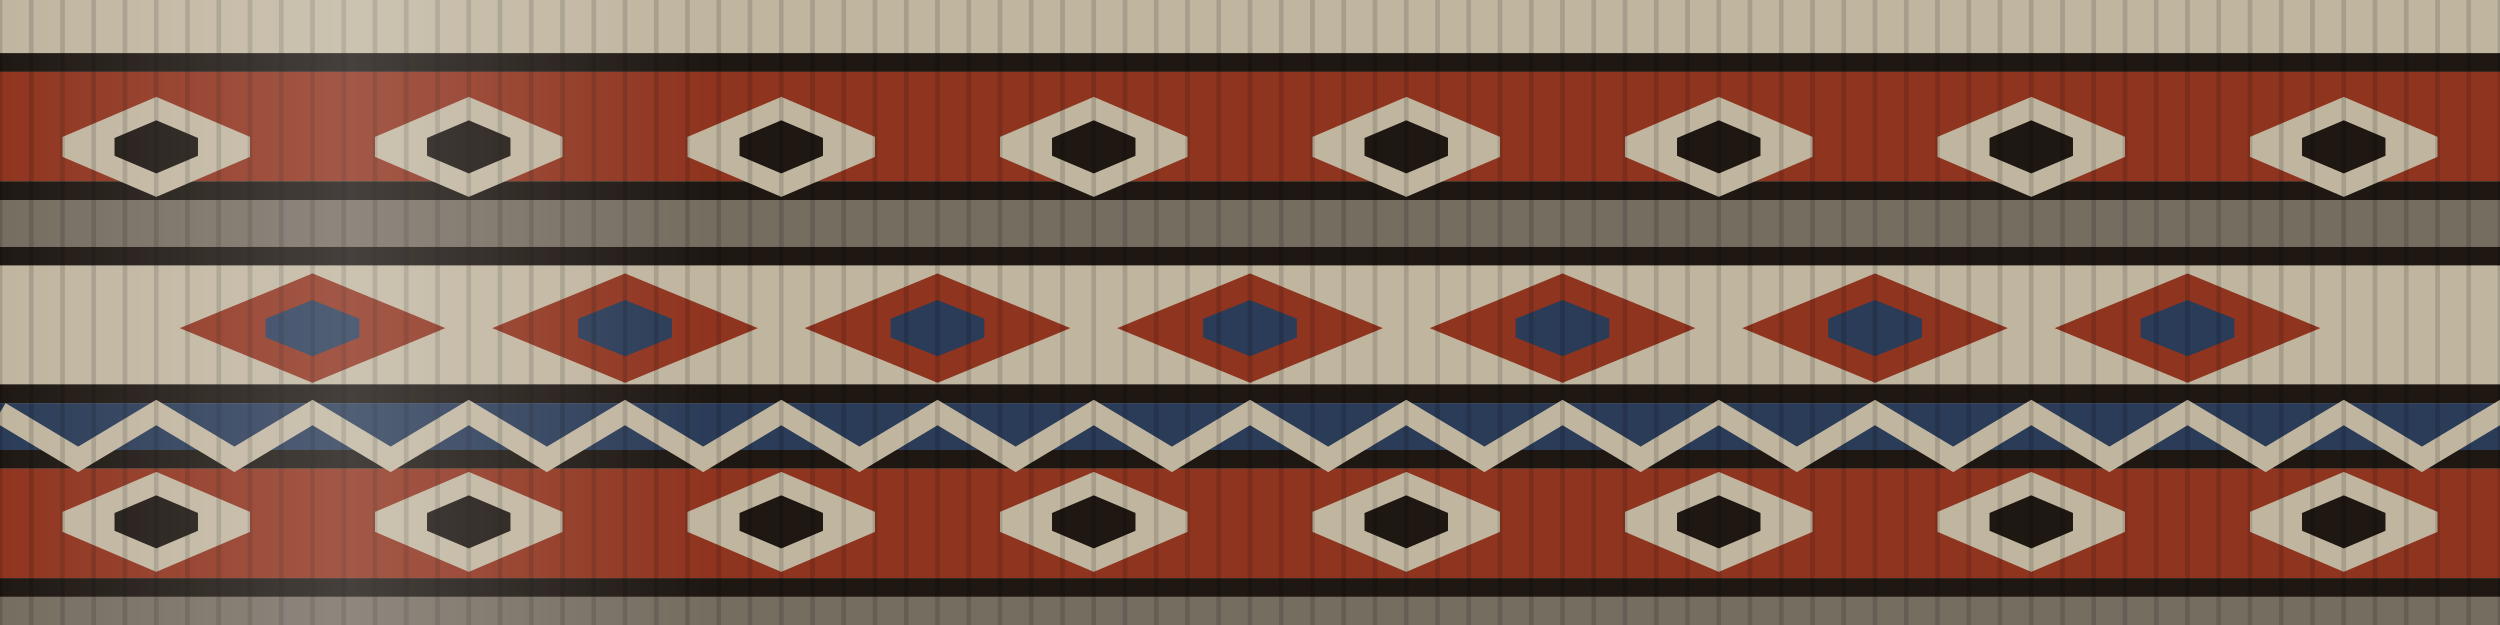
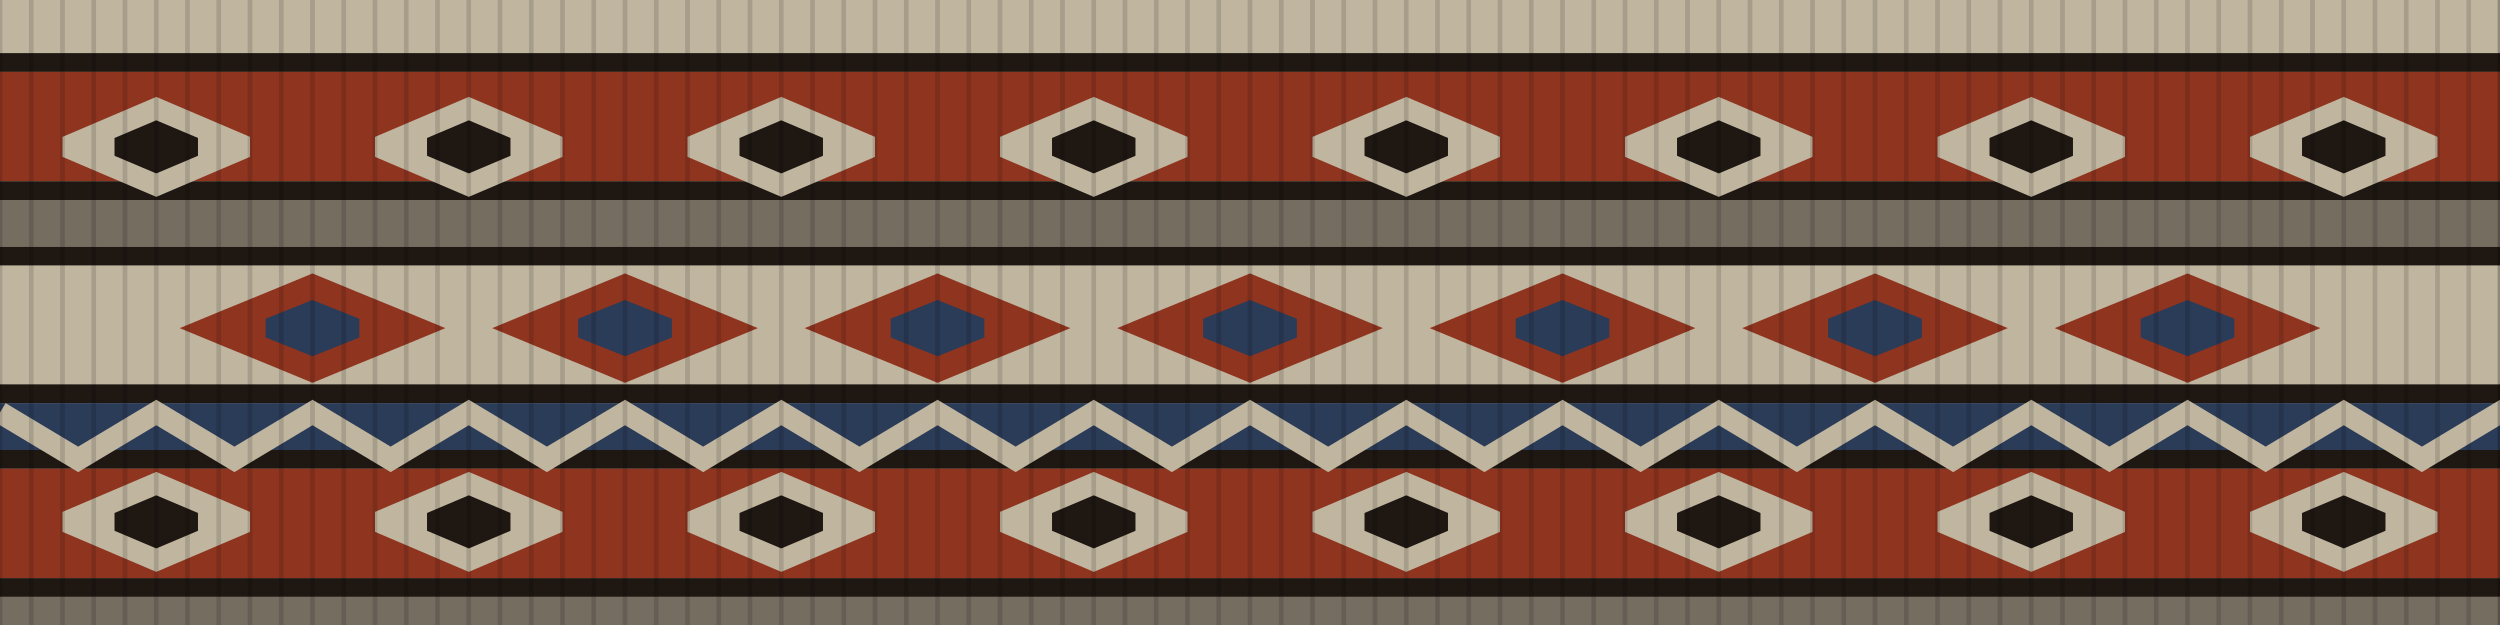
<svg xmlns="http://www.w3.org/2000/svg" viewBox="0 0 160 40" width="1600" height="400" role="presentation" preserveAspectRatio="xMidYMid slice">
  <style>
-     .sheen { animation: sweep 17s ease-in-out infinite }
-     @keyframes sweep { 0%,100% { transform: translateX(-44.8px) }
-                        50% { transform: translateX(169px) } }
-     @media (prefers-reduced-motion: reduce) { .sheen { animation: none; opacity: 0 } }
    .weft { animation: settle 12s ease-in-out infinite alternate;
            transform-box: view-box; transform-origin: 80px 20px }
    @keyframes settle { from { transform: skewY(-.4deg) scaleY(1) }
                        to { transform: skewY(.4deg) scaleY(1.014) } }
-     @media (prefers-reduced-motion: reduce) { .weft { animation: none } }
+     .step { animation-name: march; animation-timing-function: linear;
+             animation-iteration-count: infinite }
+     @keyframes march { to { transform: translateX(-20px) } }
+     .back { animation-direction: reverse }
+     @media (prefers-reduced-motion: reduce) { .weft, .step { animation: none } }
  </style>
  <g class="weft">
-     <defs>
-       <linearGradient id="sheenband" x1="0" y1="0" x2="1" y2="0">
-         <stop offset="0%" stop-color="#fff" stop-opacity="0" />
-         <stop offset="50%" stop-color="#fff" stop-opacity=".18" />
-         <stop offset="100%" stop-color="#fff" stop-opacity="0" />
-       </linearGradient>
-     </defs>
    <rect width="160" height="40" fill="#E4D8BE" />
    <rect x="0" y="0" width="160" height="3.4" fill="#E4D8BE" />
    <rect x="0" y="3.4" width="160" height="1.2" fill="#1E1712" />
    <rect x="0" y="4.6" width="160" height="7" fill="#A83A22" />
    <rect x="0" y="11.6" width="160" height="1.2" fill="#1E1712" />
    <rect x="0" y="12.8" width="160" height="3" fill="#8A8073" />
    <rect x="0" y="15.8" width="160" height="1.2" fill="#1E1712" />
    <rect x="0" y="17" width="160" height="7.6" fill="#E4D8BE" />
    <rect x="0" y="24.6" width="160" height="1.2" fill="#1E1712" />
    <rect x="0" y="25.8" width="160" height="3" fill="#2E4468" />
    <rect x="0" y="28.8" width="160" height="1.2" fill="#1E1712" />
    <rect x="0" y="30" width="160" height="7" fill="#A83A22" />
    <rect x="0" y="37" width="160" height="1.2" fill="#1E1712" />
    <rect x="0" y="38.2" width="160" height="2" fill="#8A8073" />
    <path d="M10 6.2 L13 7.48 L16 8.76 L16 10.04 L13 11.32 L10 12.6 L10 12.6 L7 11.32 L4 10.04 L4 8.76 L7 7.48 L10 6.2 Z" fill="#E4D8BE" />
    <path d="M10 7.7 L12.67 8.83 L12.67 9.97 L10 11.1 L10 11.1 L7.33 9.97 L7.33 8.83 L10 7.7 Z" fill="#1E1712" />
    <path d="M30 6.2 L33 7.48 L36 8.76 L36 10.04 L33 11.32 L30 12.6 L30 12.6 L27 11.32 L24 10.04 L24 8.76 L27 7.48 L30 6.2 Z" fill="#E4D8BE" />
    <path d="M30 7.7 L32.67 8.83 L32.67 9.97 L30 11.1 L30 11.1 L27.33 9.97 L27.33 8.83 L30 7.7 Z" fill="#1E1712" />
    <path d="M50 6.2 L53 7.48 L56 8.76 L56 10.04 L53 11.32 L50 12.6 L50 12.6 L47 11.32 L44 10.04 L44 8.76 L47 7.48 L50 6.2 Z" fill="#E4D8BE" />
    <path d="M50 7.7 L52.67 8.83 L52.67 9.97 L50 11.1 L50 11.1 L47.33 9.97 L47.33 8.83 L50 7.7 Z" fill="#1E1712" />
    <path d="M70 6.2 L73 7.48 L76 8.76 L76 10.04 L73 11.32 L70 12.6 L70 12.6 L67 11.32 L64 10.04 L64 8.76 L67 7.48 L70 6.2 Z" fill="#E4D8BE" />
    <path d="M70 7.7 L72.67 8.83 L72.67 9.97 L70 11.1 L70 11.1 L67.33 9.97 L67.33 8.83 L70 7.7 Z" fill="#1E1712" />
    <path d="M90 6.2 L93 7.48 L96 8.76 L96 10.04 L93 11.32 L90 12.6 L90 12.6 L87 11.32 L84 10.04 L84 8.76 L87 7.48 L90 6.2 Z" fill="#E4D8BE" />
    <path d="M90 7.7 L92.67 8.83 L92.67 9.97 L90 11.1 L90 11.1 L87.33 9.97 L87.33 8.83 L90 7.7 Z" fill="#1E1712" />
    <path d="M110 6.2 L113 7.48 L116 8.76 L116 10.04 L113 11.32 L110 12.6 L110 12.6 L107 11.32 L104 10.04 L104 8.76 L107 7.48 L110 6.2 Z" fill="#E4D8BE" />
    <path d="M110 7.7 L112.67 8.83 L112.67 9.97 L110 11.1 L110 11.1 L107.33 9.97 L107.33 8.83 L110 7.7 Z" fill="#1E1712" />
    <path d="M130 6.2 L133 7.48 L136 8.76 L136 10.04 L133 11.32 L130 12.6 L130 12.6 L127 11.32 L124 10.04 L124 8.76 L127 7.48 L130 6.2 Z" fill="#E4D8BE" />
    <path d="M130 7.7 L132.67 8.83 L132.67 9.97 L130 11.1 L130 11.1 L127.33 9.97 L127.33 8.83 L130 7.7 Z" fill="#1E1712" />
    <path d="M150 6.2 L153 7.48 L156 8.76 L156 10.04 L153 11.32 L150 12.6 L150 12.6 L147 11.32 L144 10.04 L144 8.76 L147 7.48 L150 6.2 Z" fill="#E4D8BE" />
    <path d="M150 7.7 L152.67 8.83 L152.67 9.97 L150 11.1 L150 11.1 L147.33 9.97 L147.33 8.83 L150 7.7 Z" fill="#1E1712" />
    <path d="M20 17.5 L22.83 18.67 L25.67 19.83 L28.5 21 L25.67 22.17 L22.83 23.33 L20 24.5 L20 24.5 L17.17 23.33 L14.33 22.17 L11.5 21 L14.33 19.83 L17.17 18.67 L20 17.5 Z" fill="#A83A22" />
    <path d="M20 19.2 L23 20.4 L23 21.6 L20 22.8 L20 22.8 L17 21.6 L17 20.4 L20 19.2 Z" fill="#2E4468" />
    <path d="M40 17.5 L42.83 18.67 L45.67 19.83 L48.5 21 L45.67 22.17 L42.83 23.33 L40 24.5 L40 24.5 L37.17 23.33 L34.33 22.17 L31.5 21 L34.33 19.83 L37.17 18.67 L40 17.5 Z" fill="#A83A22" />
    <path d="M40 19.2 L43 20.4 L43 21.6 L40 22.8 L40 22.8 L37 21.6 L37 20.4 L40 19.2 Z" fill="#2E4468" />
    <path d="M60 17.5 L62.83 18.67 L65.67 19.83 L68.5 21 L65.67 22.17 L62.83 23.33 L60 24.5 L60 24.5 L57.17 23.33 L54.33 22.17 L51.5 21 L54.33 19.83 L57.17 18.67 L60 17.5 Z" fill="#A83A22" />
    <path d="M60 19.2 L63 20.4 L63 21.6 L60 22.8 L60 22.8 L57 21.6 L57 20.4 L60 19.2 Z" fill="#2E4468" />
    <path d="M80 17.5 L82.83 18.67 L85.67 19.83 L88.5 21 L85.67 22.17 L82.83 23.33 L80 24.5 L80 24.5 L77.17 23.33 L74.33 22.17 L71.5 21 L74.33 19.83 L77.17 18.67 L80 17.5 Z" fill="#A83A22" />
    <path d="M80 19.2 L83 20.4 L83 21.6 L80 22.8 L80 22.8 L77 21.6 L77 20.4 L80 19.2 Z" fill="#2E4468" />
    <path d="M100 17.5 L102.83 18.67 L105.67 19.83 L108.5 21 L105.67 22.17 L102.83 23.33 L100 24.5 L100 24.5 L97.17 23.33 L94.33 22.17 L91.5 21 L94.33 19.83 L97.17 18.67 L100 17.5 Z" fill="#A83A22" />
    <path d="M100 19.2 L103 20.4 L103 21.6 L100 22.8 L100 22.8 L97 21.6 L97 20.4 L100 19.2 Z" fill="#2E4468" />
    <path d="M120 17.5 L122.83 18.67 L125.67 19.83 L128.5 21 L125.67 22.17 L122.83 23.33 L120 24.5 L120 24.5 L117.17 23.33 L114.33 22.17 L111.5 21 L114.33 19.83 L117.17 18.67 L120 17.5 Z" fill="#A83A22" />
    <path d="M120 19.2 L123 20.4 L123 21.6 L120 22.8 L120 22.8 L117 21.6 L117 20.4 L120 19.2 Z" fill="#2E4468" />
    <path d="M140 17.5 L142.83 18.67 L145.67 19.83 L148.5 21 L145.67 22.17 L142.83 23.33 L140 24.5 L140 24.5 L137.17 23.33 L134.33 22.17 L131.5 21 L134.33 19.83 L137.17 18.67 L140 17.5 Z" fill="#A83A22" />
    <path d="M140 19.2 L143 20.4 L143 21.6 L140 22.8 L140 22.8 L137 21.6 L137 20.4 L140 19.2 Z" fill="#2E4468" />
    <path d="M10 30.2 L13 31.48 L16 32.76 L16 34.04 L13 35.32 L10 36.6 L10 36.6 L7 35.32 L4 34.04 L4 32.76 L7 31.48 L10 30.2 Z" fill="#E4D8BE" />
    <path d="M10 31.7 L12.67 32.83 L12.67 33.97 L10 35.1 L10 35.1 L7.33 33.97 L7.33 32.83 L10 31.7 Z" fill="#1E1712" />
    <path d="M30 30.2 L33 31.48 L36 32.76 L36 34.04 L33 35.32 L30 36.6 L30 36.6 L27 35.32 L24 34.04 L24 32.76 L27 31.48 L30 30.2 Z" fill="#E4D8BE" />
    <path d="M30 31.7 L32.67 32.83 L32.67 33.97 L30 35.1 L30 35.1 L27.33 33.97 L27.33 32.83 L30 31.7 Z" fill="#1E1712" />
    <path d="M50 30.2 L53 31.48 L56 32.76 L56 34.04 L53 35.32 L50 36.6 L50 36.6 L47 35.32 L44 34.04 L44 32.76 L47 31.48 L50 30.2 Z" fill="#E4D8BE" />
    <path d="M50 31.7 L52.67 32.83 L52.67 33.97 L50 35.1 L50 35.1 L47.33 33.97 L47.33 32.83 L50 31.7 Z" fill="#1E1712" />
    <path d="M70 30.2 L73 31.48 L76 32.76 L76 34.04 L73 35.32 L70 36.6 L70 36.6 L67 35.32 L64 34.04 L64 32.76 L67 31.48 L70 30.2 Z" fill="#E4D8BE" />
    <path d="M70 31.7 L72.67 32.83 L72.67 33.97 L70 35.1 L70 35.1 L67.33 33.97 L67.33 32.83 L70 31.7 Z" fill="#1E1712" />
    <path d="M90 30.2 L93 31.48 L96 32.76 L96 34.04 L93 35.32 L90 36.6 L90 36.6 L87 35.32 L84 34.04 L84 32.76 L87 31.48 L90 30.2 Z" fill="#E4D8BE" />
    <path d="M90 31.7 L92.67 32.83 L92.67 33.97 L90 35.1 L90 35.1 L87.33 33.97 L87.33 32.83 L90 31.7 Z" fill="#1E1712" />
    <path d="M110 30.2 L113 31.48 L116 32.76 L116 34.04 L113 35.32 L110 36.6 L110 36.6 L107 35.32 L104 34.04 L104 32.76 L107 31.48 L110 30.2 Z" fill="#E4D8BE" />
    <path d="M110 31.7 L112.67 32.83 L112.67 33.97 L110 35.1 L110 35.1 L107.33 33.97 L107.33 32.83 L110 31.7 Z" fill="#1E1712" />
    <path d="M130 30.2 L133 31.48 L136 32.76 L136 34.04 L133 35.32 L130 36.6 L130 36.6 L127 35.32 L124 34.04 L124 32.76 L127 31.48 L130 30.2 Z" fill="#E4D8BE" />
    <path d="M130 31.7 L132.67 32.83 L132.67 33.97 L130 35.1 L130 35.1 L127.33 33.97 L127.33 32.83 L130 31.7 Z" fill="#1E1712" />
    <path d="M150 30.2 L153 31.48 L156 32.76 L156 34.04 L153 35.32 L150 36.6 L150 36.6 L147 35.32 L144 34.04 L144 32.76 L147 31.48 L150 30.2 Z" fill="#E4D8BE" />
    <path d="M150 31.7 L152.67 32.83 L152.67 33.97 L150 35.1 L150 35.1 L147.33 33.97 L147.33 32.83 L150 31.7 Z" fill="#1E1712" />
    <path d="M0 26.4 L5 29.4 L10 26.4 L15 29.4 L20 26.4 L25 29.4 L30 26.4 L35 29.4 L40 26.4 L45 29.4 L50 26.4 L55 29.4 L60 26.4 L65 29.4 L70 26.4 L75 29.4 L80 26.4 L85 29.4 L90 26.4 L95 29.4 L100 26.4 L105 29.4 L110 26.4 L115 29.4 L120 26.4 L125 29.4 L130 26.4 L135 29.4 L140 26.4 L145 29.4 L150 26.4 L155 29.4 L160 26.4 L165 29.4" fill="none" stroke="#E4D8BE" stroke-width="1.4" />
    <g fill="#1E1712" opacity=".18">
      <rect x="0" y="0" width="160" height="40" />
    </g>
    <g fill="none" stroke="#00000022" stroke-width=".3">
-       <path d="M0 0 L0 40" />
-       <path d="M2 0 L2 40" />
-       <path d="M4 0 L4 40" />
-       <path d="M6 0 L6 40" />
-       <path d="M8 0 L8 40" />
-       <path d="M10 0 L10 40" />
-       <path d="M12 0 L12 40" />
-       <path d="M14 0 L14 40" />
-       <path d="M16 0 L16 40" />
-       <path d="M18 0 L18 40" />
-       <path d="M20 0 L20 40" />
-       <path d="M22 0 L22 40" />
-       <path d="M24 0 L24 40" />
-       <path d="M26 0 L26 40" />
-       <path d="M28 0 L28 40" />
-       <path d="M30 0 L30 40" />
-       <path d="M32 0 L32 40" />
-       <path d="M34 0 L34 40" />
-       <path d="M36 0 L36 40" />
-       <path d="M38 0 L38 40" />
-       <path d="M40 0 L40 40" />
-       <path d="M42 0 L42 40" />
-       <path d="M44 0 L44 40" />
-       <path d="M46 0 L46 40" />
-       <path d="M48 0 L48 40" />
-       <path d="M50 0 L50 40" />
-       <path d="M52 0 L52 40" />
-       <path d="M54 0 L54 40" />
-       <path d="M56 0 L56 40" />
-       <path d="M58 0 L58 40" />
-       <path d="M60 0 L60 40" />
-       <path d="M62 0 L62 40" />
-       <path d="M64 0 L64 40" />
-       <path d="M66 0 L66 40" />
-       <path d="M68 0 L68 40" />
-       <path d="M70 0 L70 40" />
-       <path d="M72 0 L72 40" />
-       <path d="M74 0 L74 40" />
-       <path d="M76 0 L76 40" />
-       <path d="M78 0 L78 40" />
-       <path d="M80 0 L80 40" />
-       <path d="M82 0 L82 40" />
-       <path d="M84 0 L84 40" />
-       <path d="M86 0 L86 40" />
-       <path d="M88 0 L88 40" />
-       <path d="M90 0 L90 40" />
-       <path d="M92 0 L92 40" />
-       <path d="M94 0 L94 40" />
-       <path d="M96 0 L96 40" />
-       <path d="M98 0 L98 40" />
-       <path d="M100 0 L100 40" />
-       <path d="M102 0 L102 40" />
-       <path d="M104 0 L104 40" />
-       <path d="M106 0 L106 40" />
-       <path d="M108 0 L108 40" />
-       <path d="M110 0 L110 40" />
-       <path d="M112 0 L112 40" />
-       <path d="M114 0 L114 40" />
-       <path d="M116 0 L116 40" />
-       <path d="M118 0 L118 40" />
-       <path d="M120 0 L120 40" />
-       <path d="M122 0 L122 40" />
-       <path d="M124 0 L124 40" />
-       <path d="M126 0 L126 40" />
-       <path d="M128 0 L128 40" />
-       <path d="M130 0 L130 40" />
-       <path d="M132 0 L132 40" />
-       <path d="M134 0 L134 40" />
-       <path d="M136 0 L136 40" />
-       <path d="M138 0 L138 40" />
-       <path d="M140 0 L140 40" />
-       <path d="M142 0 L142 40" />
-       <path d="M144 0 L144 40" />
-       <path d="M146 0 L146 40" />
-       <path d="M148 0 L148 40" />
-       <path d="M150 0 L150 40" />
-       <path d="M152 0 L152 40" />
-       <path d="M154 0 L154 40" />
-       <path d="M156 0 L156 40" />
-       <path d="M158 0 L158 40" />
-       <path d="M160 0 L160 40" />
+       <g class="step" style="animation-duration:13s">
+         <path d="M0 0 L0 40" />
+         <path d="M2 0 L2 40" />
+         <path d="M4 0 L4 40" />
+         <path d="M6 0 L6 40" />
+         <path d="M8 0 L8 40" />
+         <path d="M10 0 L10 40" />
+         <path d="M12 0 L12 40" />
+         <path d="M14 0 L14 40" />
+         <path d="M16 0 L16 40" />
+         <path d="M18 0 L18 40" />
+         <path d="M20 0 L20 40" />
+         <path d="M22 0 L22 40" />
+         <path d="M24 0 L24 40" />
+         <path d="M26 0 L26 40" />
+         <path d="M28 0 L28 40" />
+         <path d="M30 0 L30 40" />
+         <path d="M32 0 L32 40" />
+         <path d="M34 0 L34 40" />
+         <path d="M36 0 L36 40" />
+         <path d="M38 0 L38 40" />
+         <path d="M40 0 L40 40" />
+         <path d="M42 0 L42 40" />
+         <path d="M44 0 L44 40" />
+         <path d="M46 0 L46 40" />
+         <path d="M48 0 L48 40" />
+         <path d="M50 0 L50 40" />
+         <path d="M52 0 L52 40" />
+         <path d="M54 0 L54 40" />
+         <path d="M56 0 L56 40" />
+         <path d="M58 0 L58 40" />
+         <path d="M60 0 L60 40" />
+         <path d="M62 0 L62 40" />
+         <path d="M64 0 L64 40" />
+         <path d="M66 0 L66 40" />
+         <path d="M68 0 L68 40" />
+         <path d="M70 0 L70 40" />
+         <path d="M72 0 L72 40" />
+         <path d="M74 0 L74 40" />
+         <path d="M76 0 L76 40" />
+         <path d="M78 0 L78 40" />
+         <path d="M80 0 L80 40" />
+         <path d="M82 0 L82 40" />
+         <path d="M84 0 L84 40" />
+         <path d="M86 0 L86 40" />
+         <path d="M88 0 L88 40" />
+         <path d="M90 0 L90 40" />
+         <path d="M92 0 L92 40" />
+         <path d="M94 0 L94 40" />
+         <path d="M96 0 L96 40" />
+         <path d="M98 0 L98 40" />
+         <path d="M100 0 L100 40" />
+         <path d="M102 0 L102 40" />
+         <path d="M104 0 L104 40" />
+         <path d="M106 0 L106 40" />
+         <path d="M108 0 L108 40" />
+         <path d="M110 0 L110 40" />
+         <path d="M112 0 L112 40" />
+         <path d="M114 0 L114 40" />
+         <path d="M116 0 L116 40" />
+         <path d="M118 0 L118 40" />
+         <path d="M120 0 L120 40" />
+         <path d="M122 0 L122 40" />
+         <path d="M124 0 L124 40" />
+         <path d="M126 0 L126 40" />
+         <path d="M128 0 L128 40" />
+         <path d="M130 0 L130 40" />
+         <path d="M132 0 L132 40" />
+         <path d="M134 0 L134 40" />
+         <path d="M136 0 L136 40" />
+         <path d="M138 0 L138 40" />
+         <path d="M140 0 L140 40" />
+         <path d="M142 0 L142 40" />
+         <path d="M144 0 L144 40" />
+         <path d="M146 0 L146 40" />
+         <path d="M148 0 L148 40" />
+         <path d="M150 0 L150 40" />
+         <path d="M152 0 L152 40" />
+         <path d="M154 0 L154 40" />
+         <path d="M156 0 L156 40" />
+         <path d="M158 0 L158 40" />
+         <path d="M160 0 L160 40" />
+         <path transform="translate(160 0)" d="M0 0 L0 40" />
+         <path transform="translate(160 0)" d="M2 0 L2 40" />
+         <path transform="translate(160 0)" d="M4 0 L4 40" />
+         <path transform="translate(160 0)" d="M6 0 L6 40" />
+         <path transform="translate(160 0)" d="M8 0 L8 40" />
+         <path transform="translate(160 0)" d="M10 0 L10 40" />
+         <path transform="translate(160 0)" d="M12 0 L12 40" />
+         <path transform="translate(160 0)" d="M14 0 L14 40" />
+         <path transform="translate(160 0)" d="M16 0 L16 40" />
+         <path transform="translate(160 0)" d="M18 0 L18 40" />
+         <path transform="translate(160 0)" d="M20 0 L20 40" />
+         <path transform="translate(160 0)" d="M22 0 L22 40" />
+         <path transform="translate(160 0)" d="M24 0 L24 40" />
+         <path transform="translate(160 0)" d="M26 0 L26 40" />
+         <path transform="translate(160 0)" d="M28 0 L28 40" />
+         <path transform="translate(160 0)" d="M30 0 L30 40" />
+         <path transform="translate(160 0)" d="M32 0 L32 40" />
+         <path transform="translate(160 0)" d="M34 0 L34 40" />
+         <path transform="translate(160 0)" d="M36 0 L36 40" />
+         <path transform="translate(160 0)" d="M38 0 L38 40" />
+         <path transform="translate(160 0)" d="M40 0 L40 40" />
+         <path transform="translate(160 0)" d="M42 0 L42 40" />
+         <path transform="translate(160 0)" d="M44 0 L44 40" />
+         <path transform="translate(160 0)" d="M46 0 L46 40" />
+         <path transform="translate(160 0)" d="M48 0 L48 40" />
+         <path transform="translate(160 0)" d="M50 0 L50 40" />
+         <path transform="translate(160 0)" d="M52 0 L52 40" />
+         <path transform="translate(160 0)" d="M54 0 L54 40" />
+         <path transform="translate(160 0)" d="M56 0 L56 40" />
+         <path transform="translate(160 0)" d="M58 0 L58 40" />
+         <path transform="translate(160 0)" d="M60 0 L60 40" />
+         <path transform="translate(160 0)" d="M62 0 L62 40" />
+         <path transform="translate(160 0)" d="M64 0 L64 40" />
+         <path transform="translate(160 0)" d="M66 0 L66 40" />
+         <path transform="translate(160 0)" d="M68 0 L68 40" />
+         <path transform="translate(160 0)" d="M70 0 L70 40" />
+         <path transform="translate(160 0)" d="M72 0 L72 40" />
+         <path transform="translate(160 0)" d="M74 0 L74 40" />
+         <path transform="translate(160 0)" d="M76 0 L76 40" />
+         <path transform="translate(160 0)" d="M78 0 L78 40" />
+         <path transform="translate(160 0)" d="M80 0 L80 40" />
+         <path transform="translate(160 0)" d="M82 0 L82 40" />
+         <path transform="translate(160 0)" d="M84 0 L84 40" />
+         <path transform="translate(160 0)" d="M86 0 L86 40" />
+         <path transform="translate(160 0)" d="M88 0 L88 40" />
+         <path transform="translate(160 0)" d="M90 0 L90 40" />
+         <path transform="translate(160 0)" d="M92 0 L92 40" />
+         <path transform="translate(160 0)" d="M94 0 L94 40" />
+         <path transform="translate(160 0)" d="M96 0 L96 40" />
+         <path transform="translate(160 0)" d="M98 0 L98 40" />
+         <path transform="translate(160 0)" d="M100 0 L100 40" />
+         <path transform="translate(160 0)" d="M102 0 L102 40" />
+         <path transform="translate(160 0)" d="M104 0 L104 40" />
+         <path transform="translate(160 0)" d="M106 0 L106 40" />
+         <path transform="translate(160 0)" d="M108 0 L108 40" />
+         <path transform="translate(160 0)" d="M110 0 L110 40" />
+         <path transform="translate(160 0)" d="M112 0 L112 40" />
+         <path transform="translate(160 0)" d="M114 0 L114 40" />
+         <path transform="translate(160 0)" d="M116 0 L116 40" />
+         <path transform="translate(160 0)" d="M118 0 L118 40" />
+         <path transform="translate(160 0)" d="M120 0 L120 40" />
+         <path transform="translate(160 0)" d="M122 0 L122 40" />
+         <path transform="translate(160 0)" d="M124 0 L124 40" />
+         <path transform="translate(160 0)" d="M126 0 L126 40" />
+         <path transform="translate(160 0)" d="M128 0 L128 40" />
+         <path transform="translate(160 0)" d="M130 0 L130 40" />
+         <path transform="translate(160 0)" d="M132 0 L132 40" />
+         <path transform="translate(160 0)" d="M134 0 L134 40" />
+         <path transform="translate(160 0)" d="M136 0 L136 40" />
+         <path transform="translate(160 0)" d="M138 0 L138 40" />
+         <path transform="translate(160 0)" d="M140 0 L140 40" />
+         <path transform="translate(160 0)" d="M142 0 L142 40" />
+         <path transform="translate(160 0)" d="M144 0 L144 40" />
+         <path transform="translate(160 0)" d="M146 0 L146 40" />
+         <path transform="translate(160 0)" d="M148 0 L148 40" />
+         <path transform="translate(160 0)" d="M150 0 L150 40" />
+         <path transform="translate(160 0)" d="M152 0 L152 40" />
+         <path transform="translate(160 0)" d="M154 0 L154 40" />
+         <path transform="translate(160 0)" d="M156 0 L156 40" />
+         <path transform="translate(160 0)" d="M158 0 L158 40" />
+         <path transform="translate(160 0)" d="M160 0 L160 40" />
+       </g>
    </g>
  </g>
-   <rect class="sheen" x="0" y="0" width="45" height="40" fill="url(#sheenband)" />
</svg>
